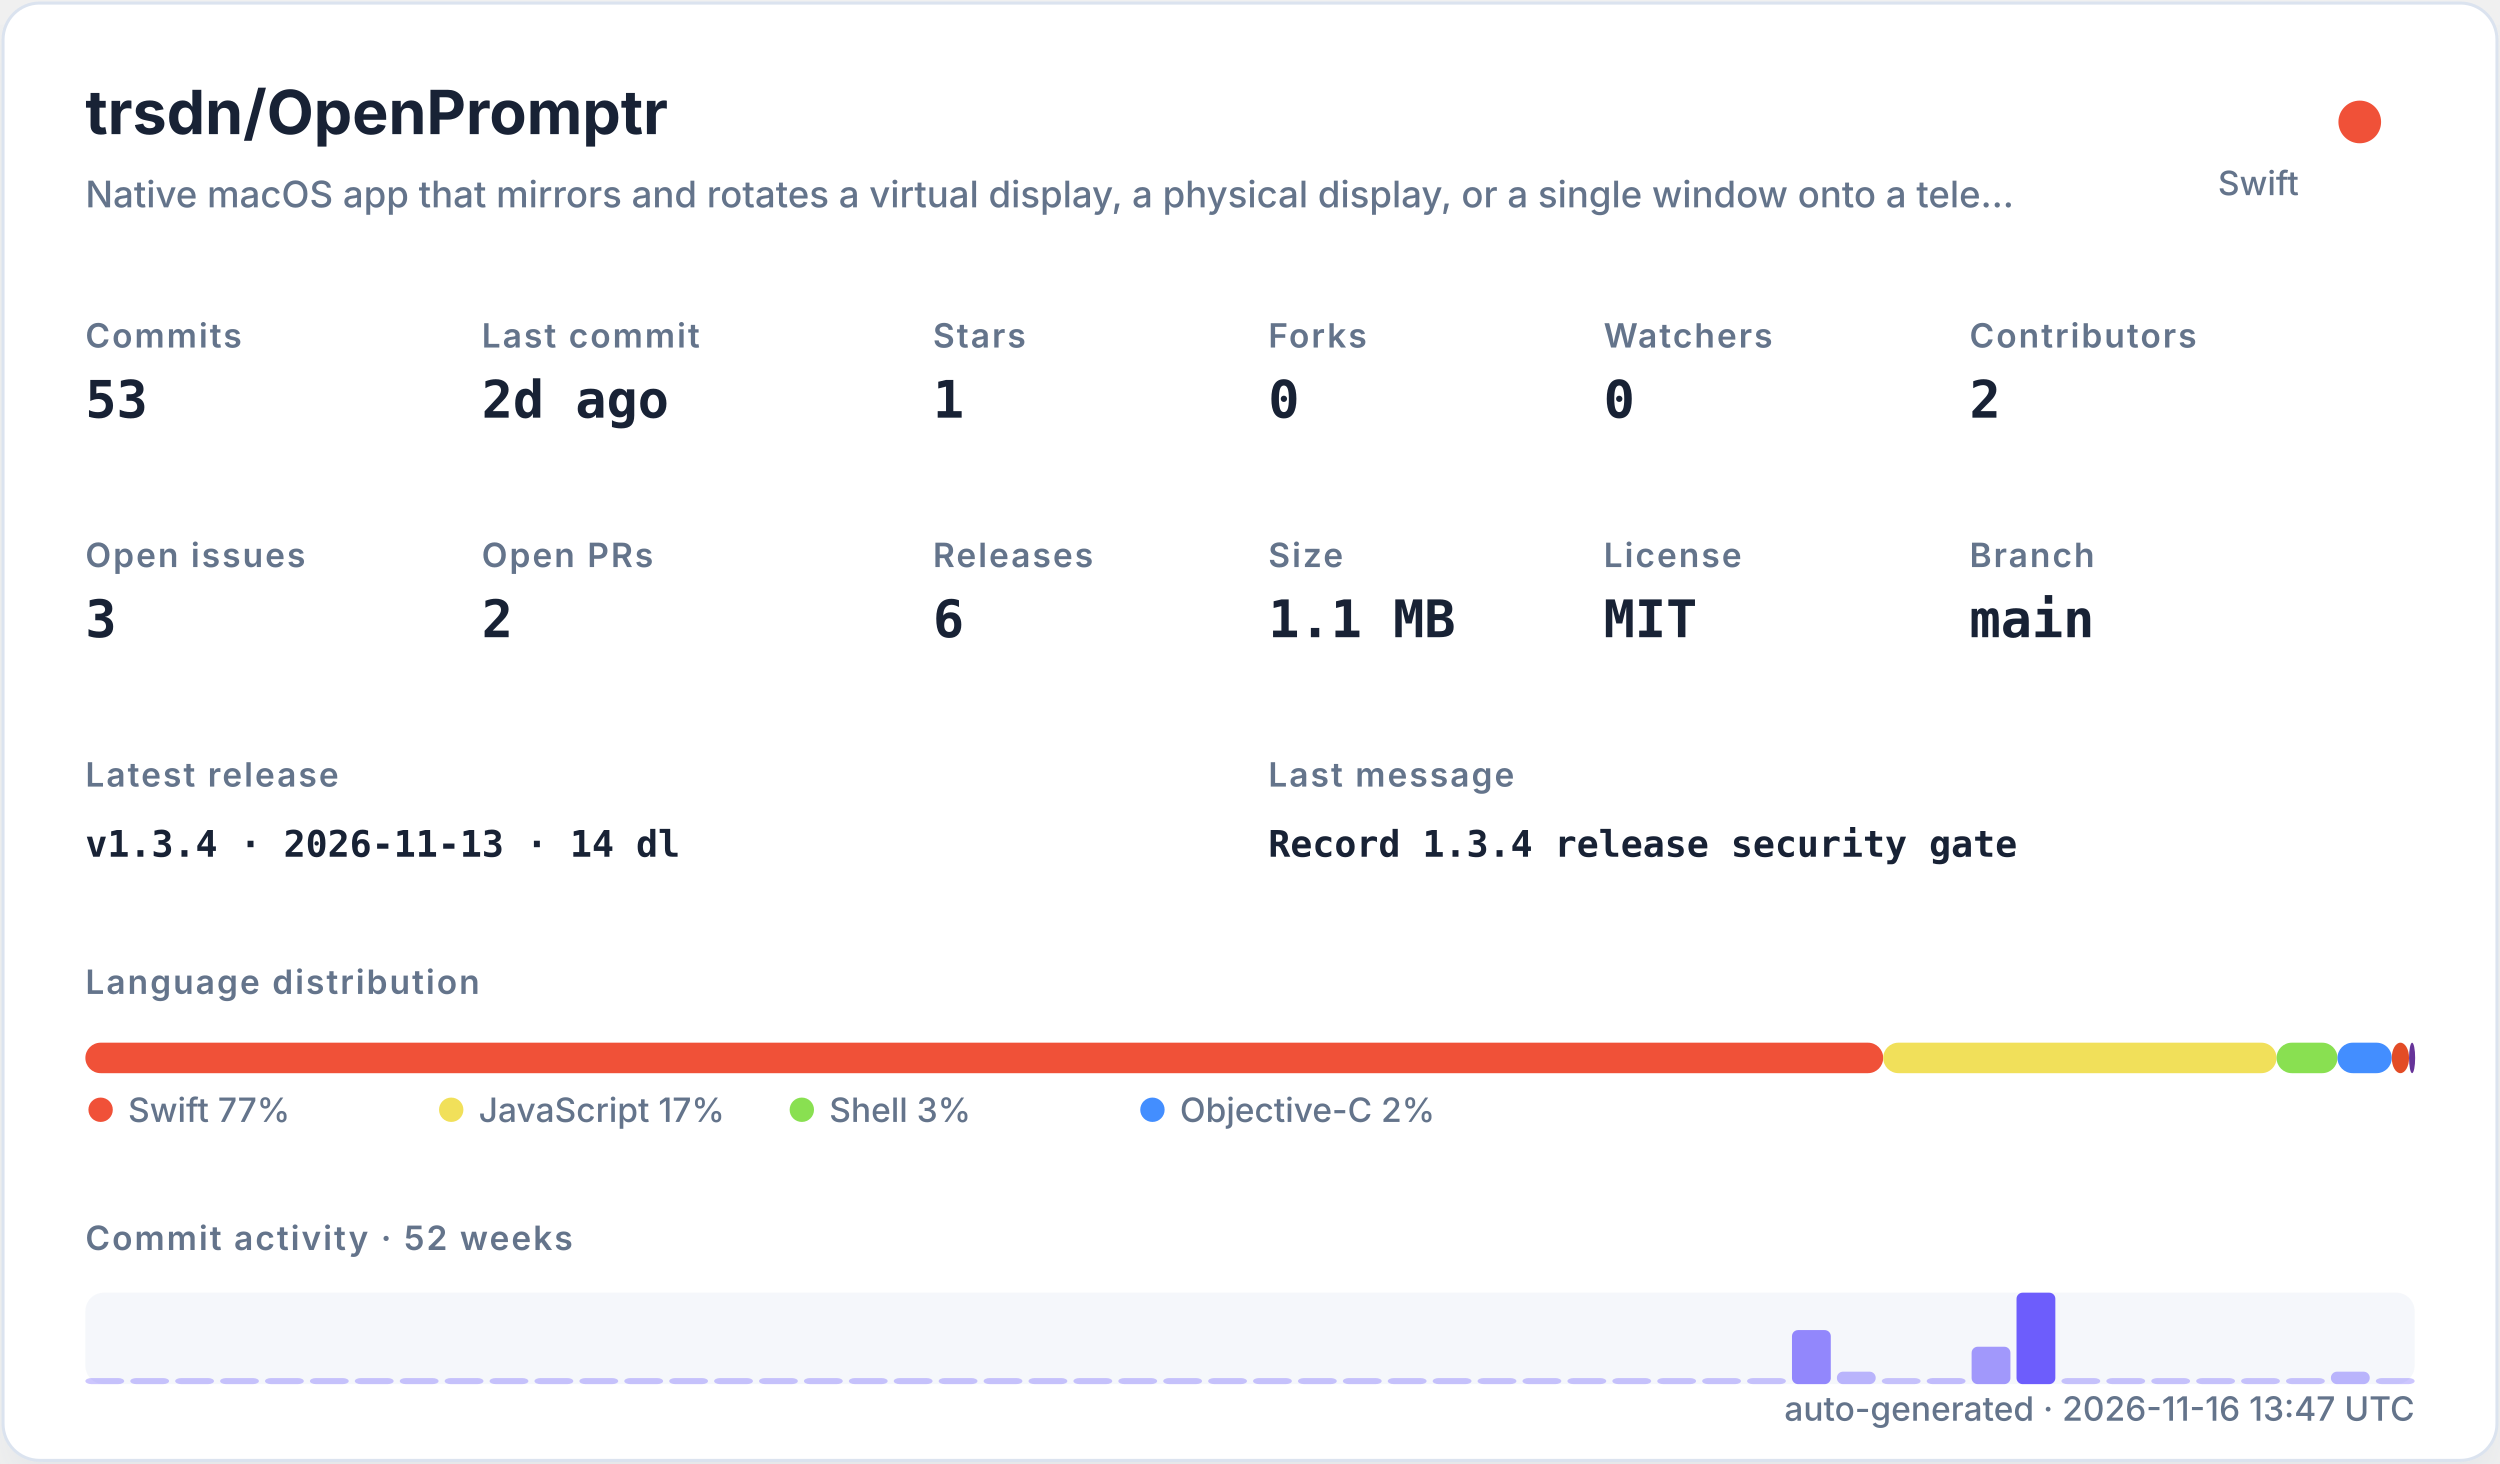
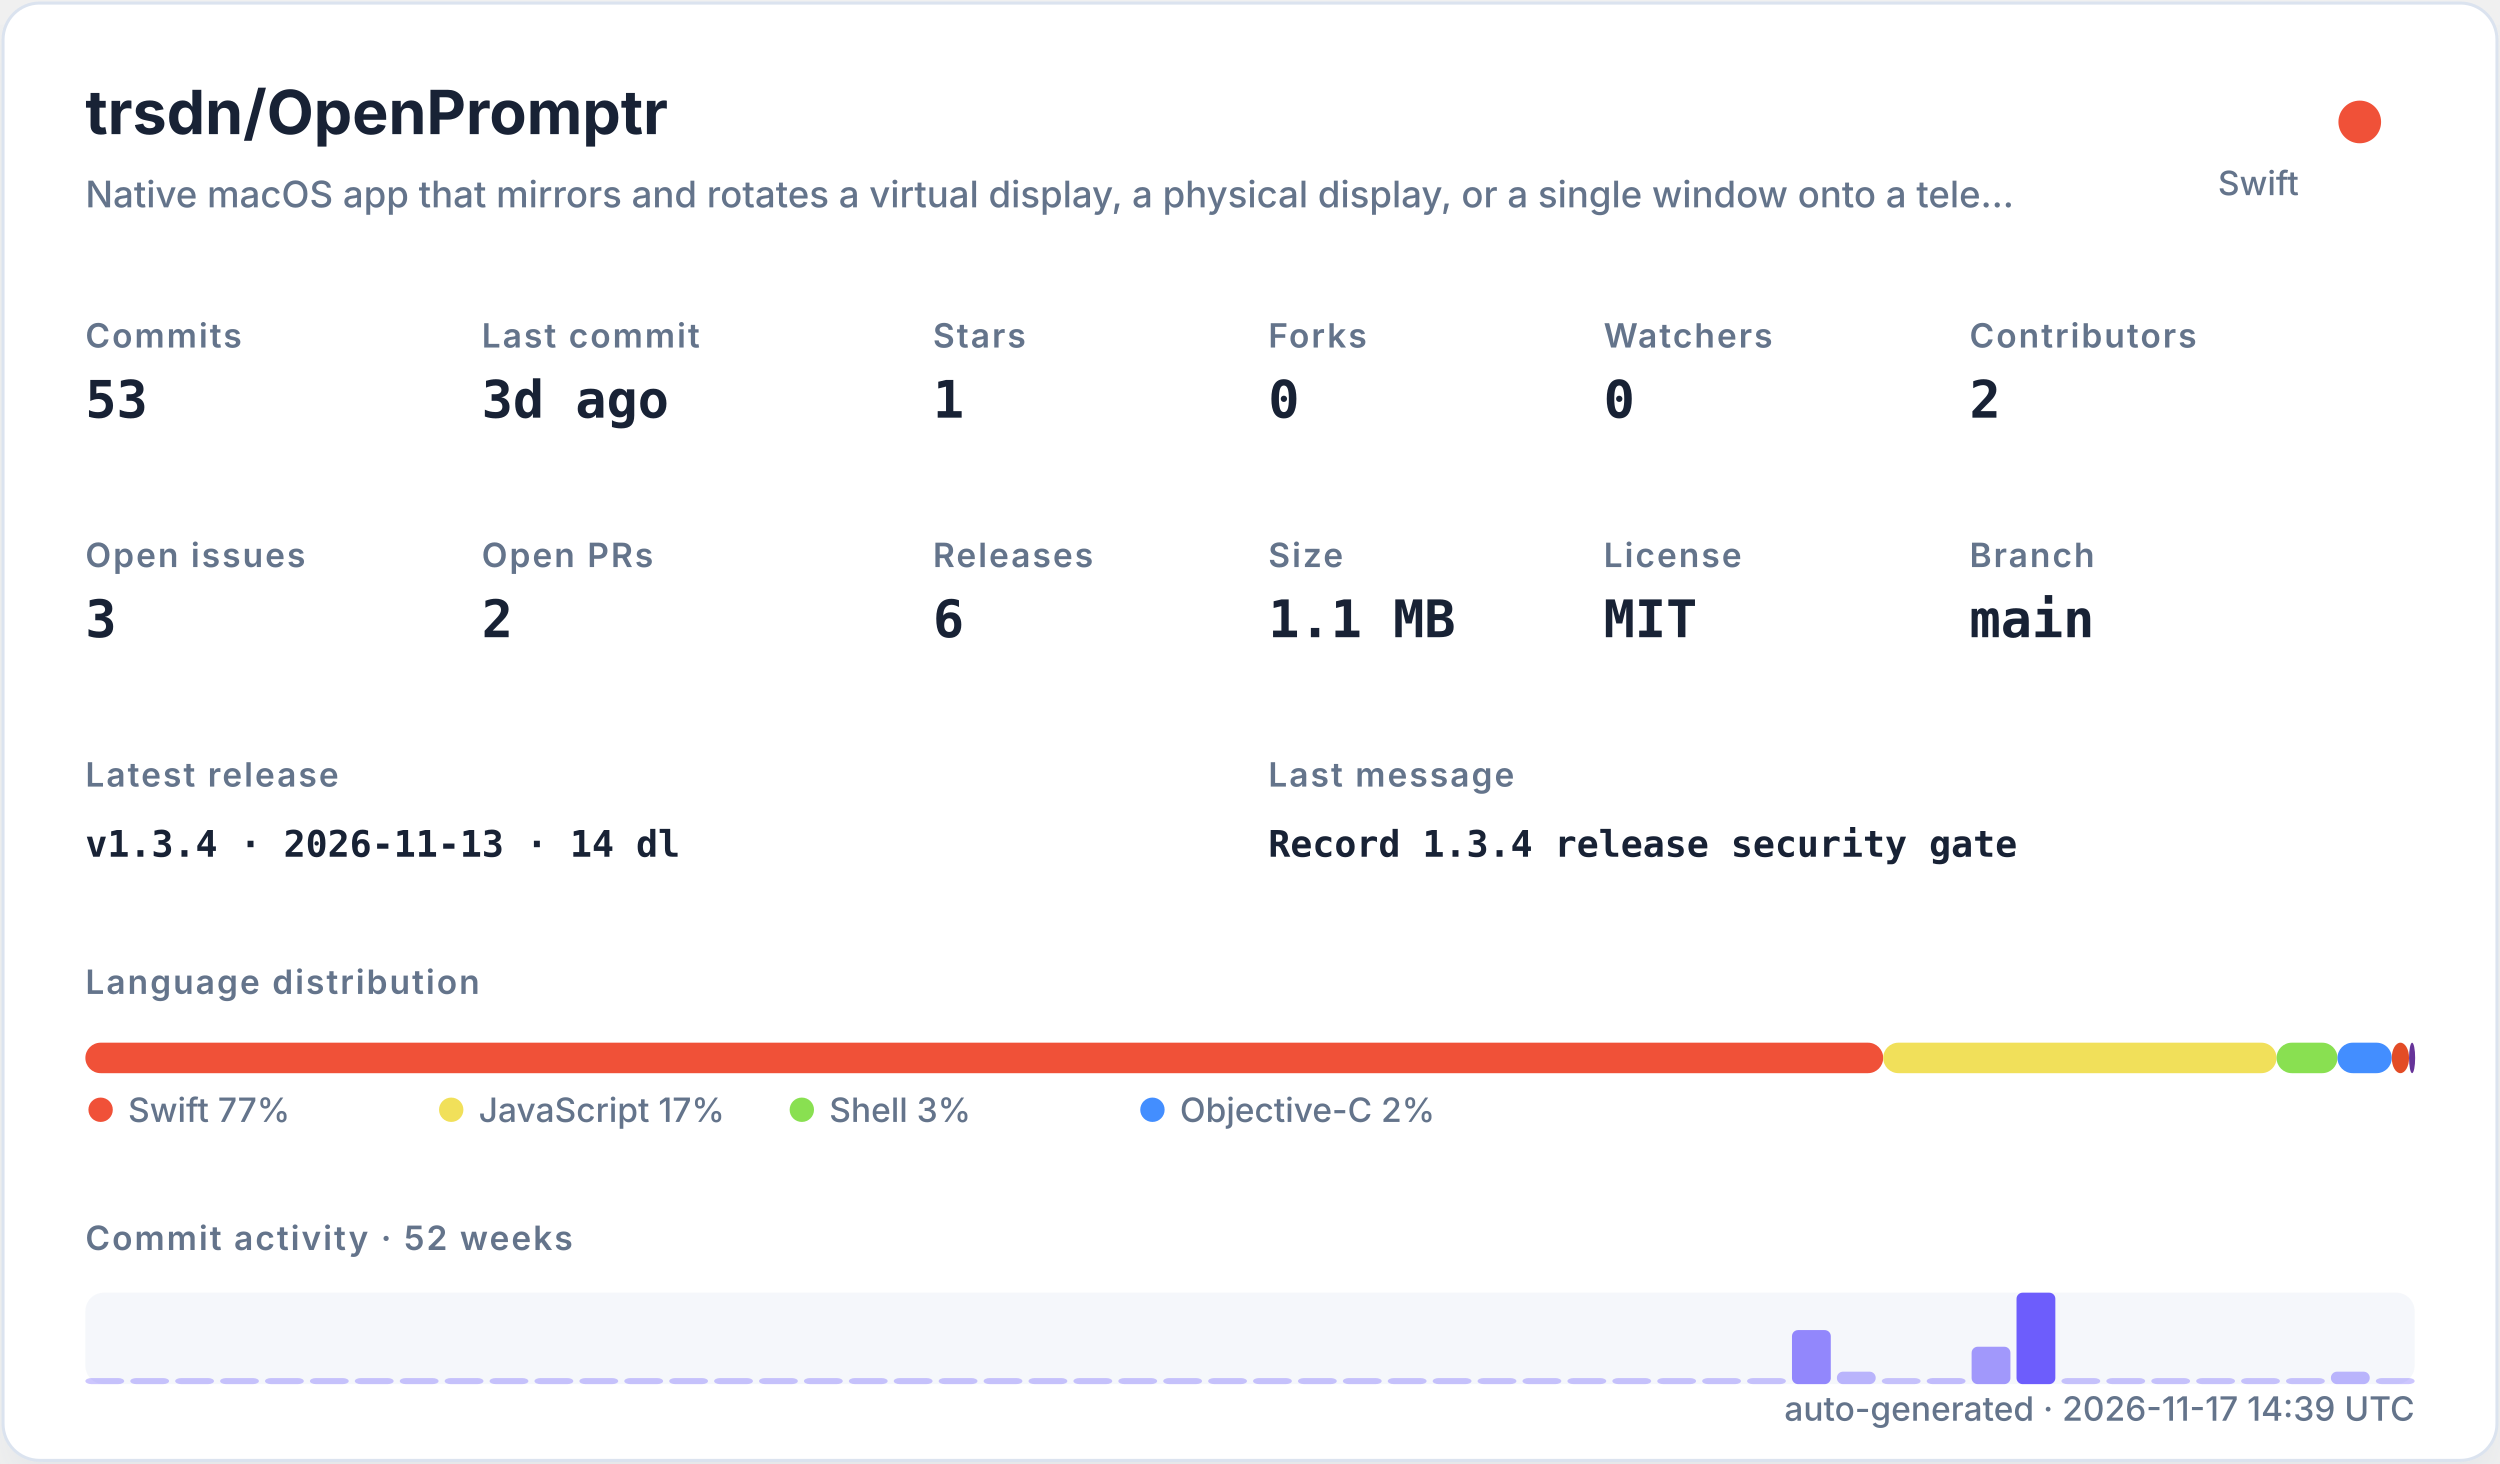
<svg xmlns="http://www.w3.org/2000/svg" width="820" height="480" viewBox="0 0 820 480" role="img">
  <defs>
    <filter id="shadow" x="-10%" y="-10%" width="120%" height="120%">
      <feDropShadow dx="0" dy="8" stdDeviation="10" flood-color="#94a3b8" flood-opacity="0.16" />
    </filter>
    <style>
    .title { font: 700 20px -apple-system,BlinkMacSystemFont,"Segoe UI",sans-serif; fill: #182235; }
    .subtitle { font: 500 12px -apple-system,BlinkMacSystemFont,"Segoe UI",sans-serif; fill: #64748b; }
    .label { font: 600 11px -apple-system,BlinkMacSystemFont,"Segoe UI",sans-serif; fill: #64748b; text-transform: uppercase; letter-spacing: .06em; }
    .value { font: 700 17px ui-monospace,SFMono-Regular,Menlo,monospace; fill: #182235; }
    .small { font: 500 11px -apple-system,BlinkMacSystemFont,"Segoe UI",sans-serif; fill: #64748b; }
    .tiny { font: 500 10px -apple-system,BlinkMacSystemFont,"Segoe UI",sans-serif; fill: #64748b; }
    .mono { font: 650 12px ui-monospace,SFMono-Regular,Menlo,monospace; fill: #182235; }
  </style>
  </defs>
  <rect x="1" y="1" width="818" height="478" rx="12" fill="#ffffff" stroke="#dbe3ef" filter="url(#shadow)" />
  <text x="28" y="44" class="title">trsdn/OpenPromptr</text>
  <text x="28" y="68" class="subtitle">Native macOS app that mirrors and rotates a virtual display, a physical display, or a single window onto a tele…</text>
  <circle cx="774" cy="40" r="7" fill="#F05138" />
  <text x="754" y="64" text-anchor="end" class="small">Swift</text>
  <text x="28" y="114" class="label">Commits</text>
  <text x="28" y="137" class="value">53</text>
  <text x="158" y="114" class="label">Last commit</text>
-   <text x="158" y="137" class="value">2d ago</text>
+   <text x="158" y="137" class="value">3d ago</text>
  <text x="306" y="114" class="label">Stars</text>
  <text x="306" y="137" class="value">1</text>
  <text x="416" y="114" class="label">Forks</text>
  <text x="416" y="137" class="value">0</text>
  <text x="526" y="114" class="label">Watchers</text>
  <text x="526" y="137" class="value">0</text>
  <text x="646" y="114" class="label">Contributors</text>
  <text x="646" y="137" class="value">2</text>
  <text x="28" y="186" class="label">Open issues</text>
  <text x="28" y="209" class="value">3</text>
  <text x="158" y="186" class="label">Open PRs</text>
  <text x="158" y="209" class="value">2</text>
  <text x="306" y="186" class="label">Releases</text>
  <text x="306" y="209" class="value">6</text>
  <text x="416" y="186" class="label">Size</text>
  <text x="416" y="209" class="value">1.1 MB</text>
  <text x="526" y="186" class="label">License</text>
  <text x="526" y="209" class="value">MIT</text>
  <text x="646" y="186" class="label">Branch</text>
  <text x="646" y="209" class="value">main</text>
  <text x="28" y="258" class="label">Latest release</text>
  <text x="28" y="281" class="mono">v1.3.4 · 2026-11-13 · 14 dl</text>
  <text x="416" y="258" class="label">Last message</text>
  <text x="416" y="281" class="mono">Record 1.3.4 release security gate</text>
  <text x="28" y="326" class="label">Language distribution</text>
  <rect x="28.00" y="342" width="589.69" height="10" rx="5" fill="#F05138" />
  <rect x="617.69" y="342" width="129.02" height="10" rx="5" fill="#f1e05a" />
  <rect x="746.71" y="342" width="19.98" height="10" rx="5" fill="#89e051" />
  <rect x="766.69" y="342" width="17.81" height="10" rx="5" fill="#438eff" />
  <rect x="784.50" y="342" width="5.67" height="10" rx="5" fill="#e34c26" />
  <rect x="790.17" y="342" width="2.00" height="10" rx="5" fill="#663399" />
  <circle cx="33" cy="364" r="4" fill="#F05138" />
  <text x="42" y="368" class="small">Swift 77%</text>
  <circle cx="148" cy="364" r="4" fill="#f1e05a" />
  <text x="157" y="368" class="small">JavaScript 17%</text>
  <circle cx="263" cy="364" r="4" fill="#89e051" />
  <text x="272" y="368" class="small">Shell 3%</text>
  <circle cx="378" cy="364" r="4" fill="#438eff" />
  <text x="387" y="368" class="small">Objective-C 2%</text>
  <text x="28" y="410" class="label">Commit activity · 52 weeks</text>
  <rect x="28" y="424" width="764" height="30" rx="6" fill="#e8edf5" opacity=".42" />
  <rect x="28.00" y="452.00" width="12.73" height="2.00" rx="2" fill="#6d5dfc" opacity="0.35" />
  <rect x="42.73" y="452.00" width="12.73" height="2.00" rx="2" fill="#6d5dfc" opacity="0.35" />
  <rect x="57.46" y="452.00" width="12.73" height="2.00" rx="2" fill="#6d5dfc" opacity="0.35" />
  <rect x="72.19" y="452.00" width="12.73" height="2.00" rx="2" fill="#6d5dfc" opacity="0.35" />
  <rect x="86.92" y="452.00" width="12.73" height="2.00" rx="2" fill="#6d5dfc" opacity="0.35" />
  <rect x="101.65" y="452.00" width="12.73" height="2.00" rx="2" fill="#6d5dfc" opacity="0.35" />
  <rect x="116.38" y="452.00" width="12.73" height="2.00" rx="2" fill="#6d5dfc" opacity="0.35" />
  <rect x="131.12" y="452.00" width="12.73" height="2.00" rx="2" fill="#6d5dfc" opacity="0.35" />
  <rect x="145.85" y="452.00" width="12.73" height="2.00" rx="2" fill="#6d5dfc" opacity="0.35" />
  <rect x="160.58" y="452.00" width="12.73" height="2.00" rx="2" fill="#6d5dfc" opacity="0.35" />
  <rect x="175.31" y="452.00" width="12.73" height="2.00" rx="2" fill="#6d5dfc" opacity="0.35" />
  <rect x="190.04" y="452.00" width="12.73" height="2.00" rx="2" fill="#6d5dfc" opacity="0.35" />
  <rect x="204.77" y="452.00" width="12.73" height="2.00" rx="2" fill="#6d5dfc" opacity="0.35" />
  <rect x="219.50" y="452.00" width="12.73" height="2.00" rx="2" fill="#6d5dfc" opacity="0.35" />
  <rect x="234.23" y="452.00" width="12.73" height="2.00" rx="2" fill="#6d5dfc" opacity="0.35" />
  <rect x="248.96" y="452.00" width="12.73" height="2.00" rx="2" fill="#6d5dfc" opacity="0.35" />
  <rect x="263.69" y="452.00" width="12.73" height="2.00" rx="2" fill="#6d5dfc" opacity="0.35" />
  <rect x="278.42" y="452.00" width="12.73" height="2.00" rx="2" fill="#6d5dfc" opacity="0.35" />
  <rect x="293.15" y="452.00" width="12.73" height="2.00" rx="2" fill="#6d5dfc" opacity="0.35" />
  <rect x="307.88" y="452.00" width="12.73" height="2.00" rx="2" fill="#6d5dfc" opacity="0.35" />
  <rect x="322.62" y="452.00" width="12.73" height="2.00" rx="2" fill="#6d5dfc" opacity="0.35" />
  <rect x="337.35" y="452.00" width="12.73" height="2.00" rx="2" fill="#6d5dfc" opacity="0.35" />
  <rect x="352.08" y="452.00" width="12.73" height="2.00" rx="2" fill="#6d5dfc" opacity="0.35" />
  <rect x="366.81" y="452.00" width="12.73" height="2.00" rx="2" fill="#6d5dfc" opacity="0.35" />
  <rect x="381.54" y="452.00" width="12.73" height="2.00" rx="2" fill="#6d5dfc" opacity="0.35" />
  <rect x="396.27" y="452.00" width="12.73" height="2.00" rx="2" fill="#6d5dfc" opacity="0.35" />
  <rect x="411.00" y="452.00" width="12.73" height="2.00" rx="2" fill="#6d5dfc" opacity="0.35" />
  <rect x="425.73" y="452.00" width="12.73" height="2.00" rx="2" fill="#6d5dfc" opacity="0.35" />
  <rect x="440.46" y="452.00" width="12.73" height="2.00" rx="2" fill="#6d5dfc" opacity="0.35" />
  <rect x="455.19" y="452.00" width="12.73" height="2.00" rx="2" fill="#6d5dfc" opacity="0.35" />
  <rect x="469.92" y="452.00" width="12.73" height="2.00" rx="2" fill="#6d5dfc" opacity="0.35" />
  <rect x="484.65" y="452.00" width="12.73" height="2.00" rx="2" fill="#6d5dfc" opacity="0.35" />
  <rect x="499.38" y="452.00" width="12.73" height="2.00" rx="2" fill="#6d5dfc" opacity="0.35" />
  <rect x="514.12" y="452.00" width="12.73" height="2.00" rx="2" fill="#6d5dfc" opacity="0.35" />
  <rect x="528.85" y="452.00" width="12.73" height="2.00" rx="2" fill="#6d5dfc" opacity="0.35" />
  <rect x="543.58" y="452.00" width="12.73" height="2.00" rx="2" fill="#6d5dfc" opacity="0.35" />
  <rect x="558.31" y="452.00" width="12.73" height="2.00" rx="2" fill="#6d5dfc" opacity="0.35" />
  <rect x="573.04" y="452.00" width="12.73" height="2.00" rx="2" fill="#6d5dfc" opacity="0.35" />
  <rect x="587.77" y="436.27" width="12.73" height="17.73" rx="2" fill="#6d5dfc" opacity="0.73" />
  <rect x="602.50" y="449.91" width="12.73" height="4.09" rx="2" fill="#6d5dfc" opacity="0.44" />
  <rect x="617.23" y="452.00" width="12.73" height="2.00" rx="2" fill="#6d5dfc" opacity="0.35" />
  <rect x="631.96" y="452.00" width="12.73" height="2.00" rx="2" fill="#6d5dfc" opacity="0.38" />
  <rect x="646.69" y="441.73" width="12.73" height="12.27" rx="2" fill="#6d5dfc" opacity="0.62" />
  <rect x="661.42" y="424.00" width="12.73" height="30.00" rx="2" fill="#6d5dfc" opacity="1.00" />
  <rect x="676.15" y="452.00" width="12.73" height="2.00" rx="2" fill="#6d5dfc" opacity="0.35" />
  <rect x="690.88" y="452.00" width="12.73" height="2.00" rx="2" fill="#6d5dfc" opacity="0.35" />
  <rect x="705.62" y="452.00" width="12.73" height="2.00" rx="2" fill="#6d5dfc" opacity="0.35" />
  <rect x="720.35" y="452.00" width="12.73" height="2.00" rx="2" fill="#6d5dfc" opacity="0.35" />
  <rect x="735.08" y="452.00" width="12.73" height="2.00" rx="2" fill="#6d5dfc" opacity="0.35" />
  <rect x="749.81" y="452.00" width="12.73" height="2.00" rx="2" fill="#6d5dfc" opacity="0.35" />
  <rect x="764.54" y="449.91" width="12.73" height="4.09" rx="2" fill="#6d5dfc" opacity="0.44" />
  <rect x="779.27" y="452.00" width="12.73" height="2.00" rx="2" fill="#6d5dfc" opacity="0.35" />
-   <text x="792" y="466" text-anchor="end" class="small">auto-generated · 2026-11-16 13:47 UTC</text>
+   <text x="792" y="466" text-anchor="end" class="small">auto-generated · 2026-11-17 14:39 UTC</text>
</svg>
